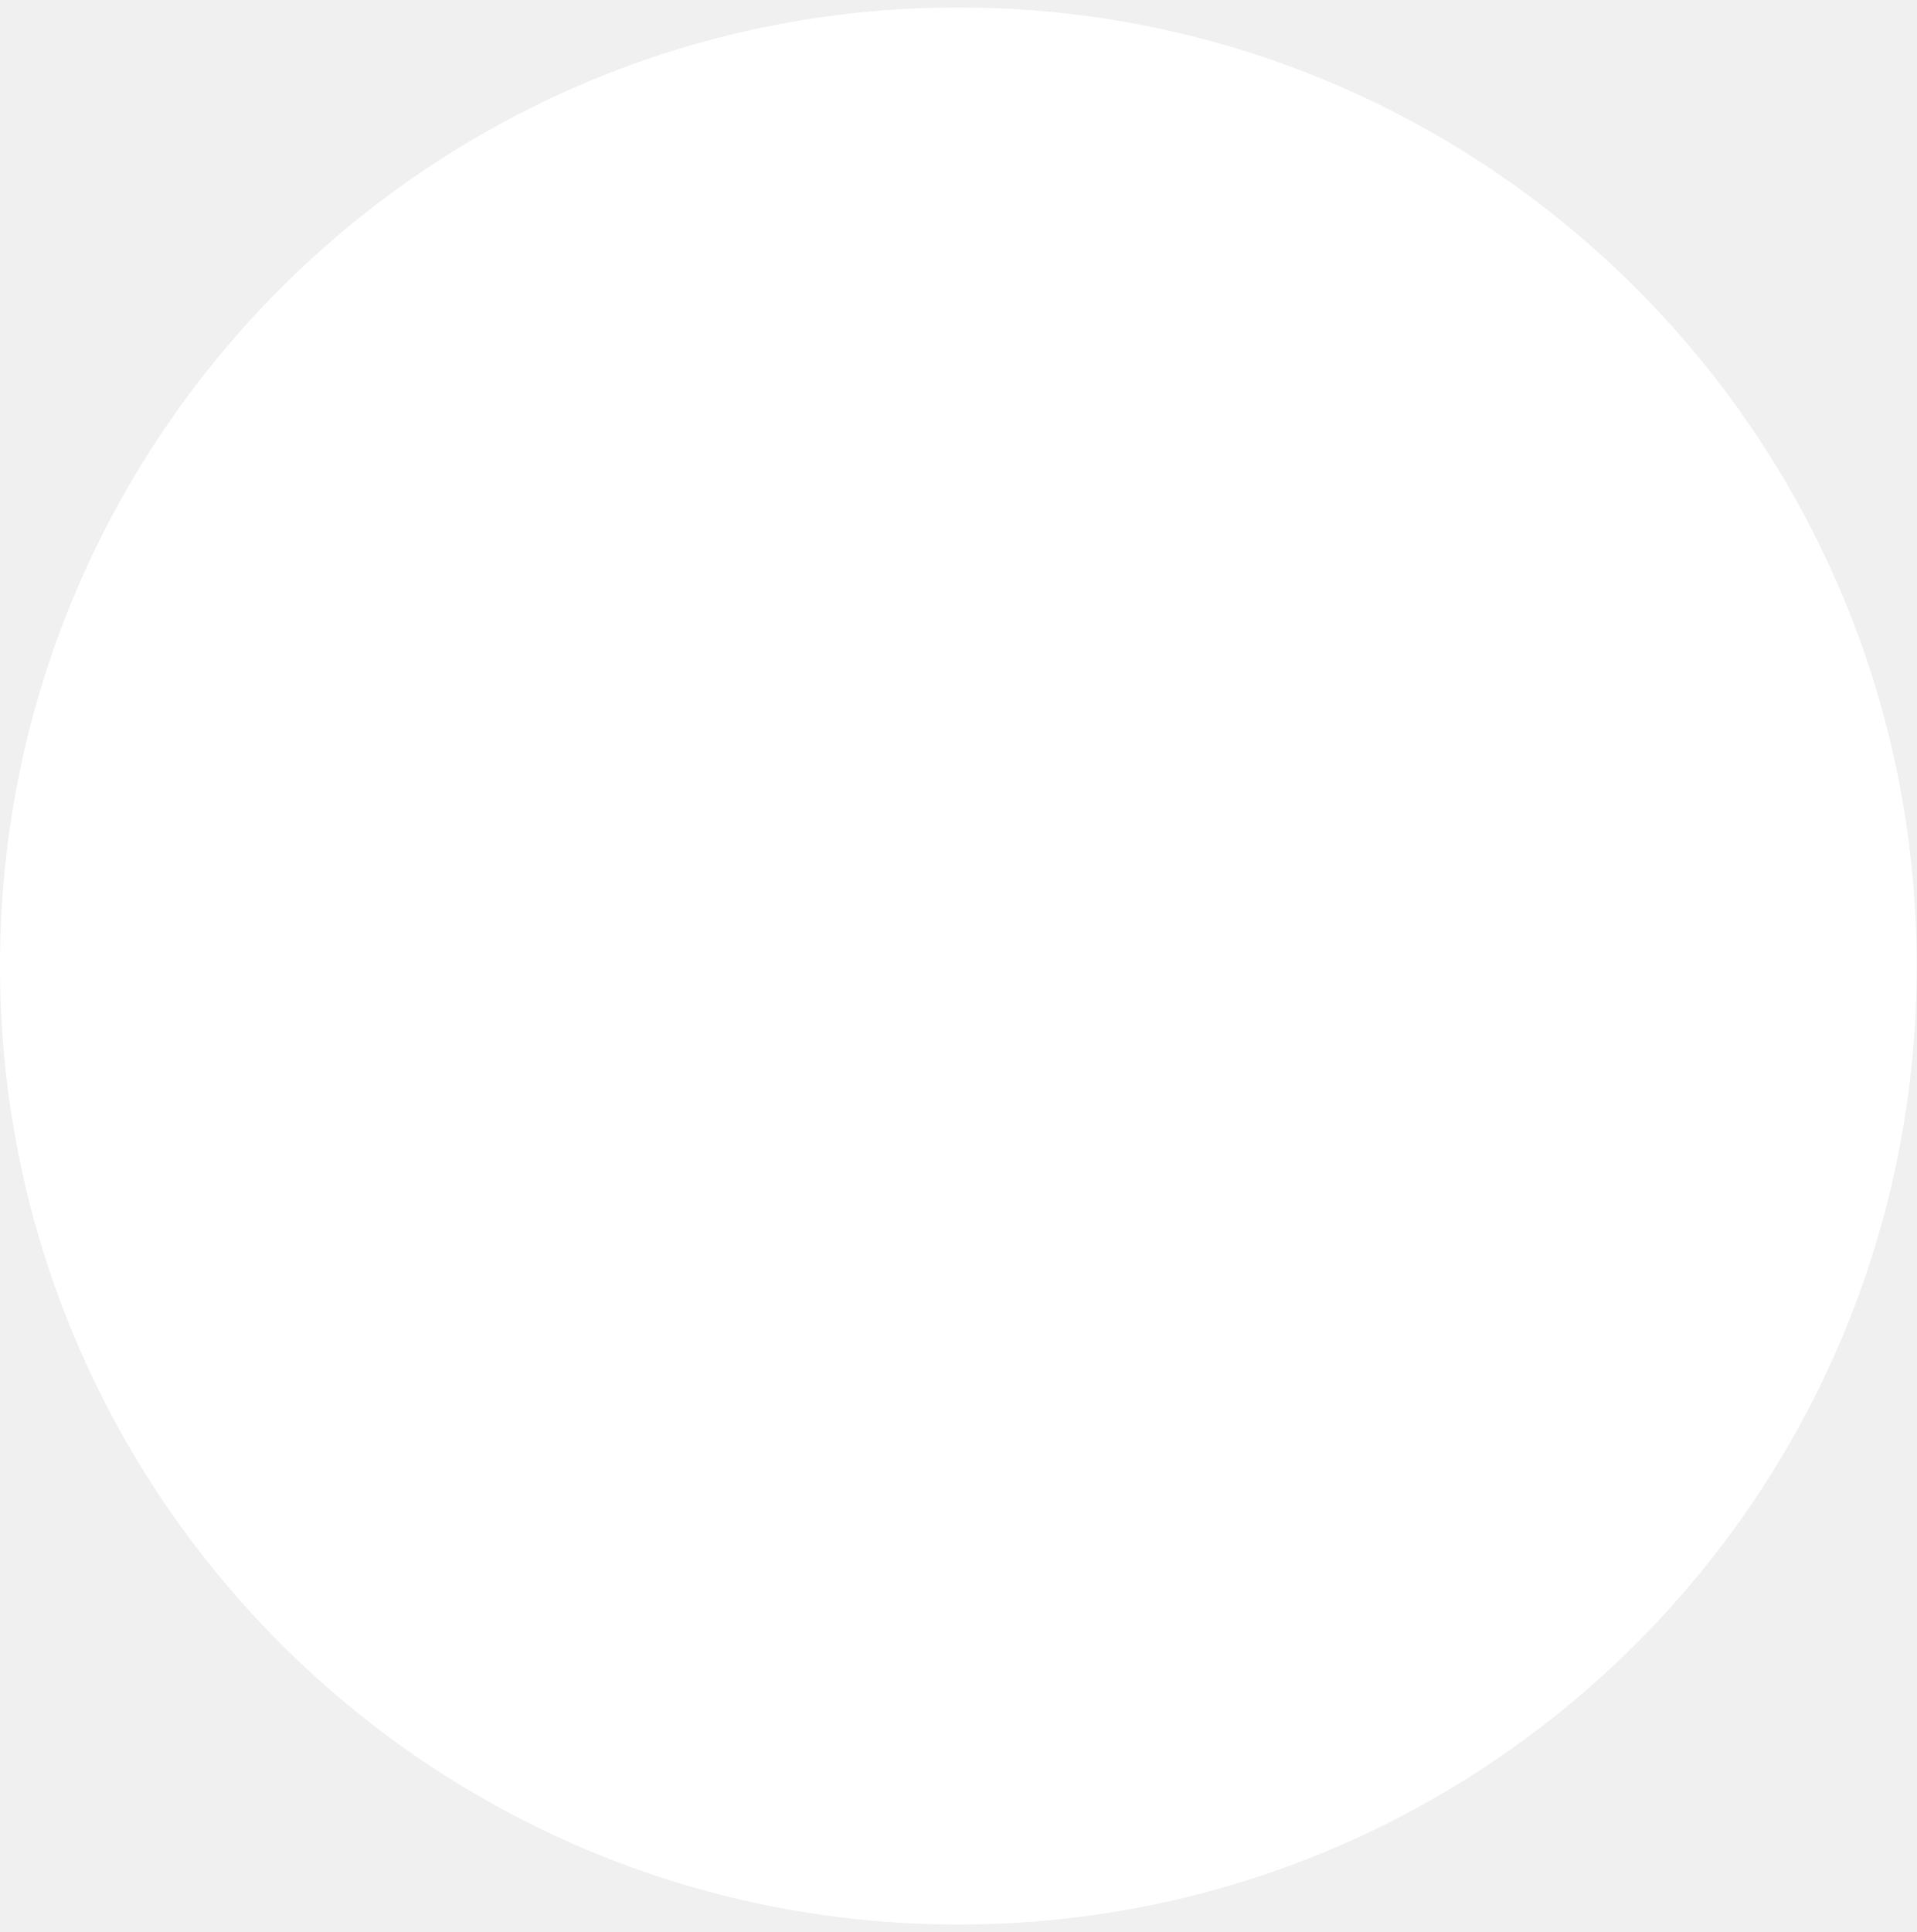
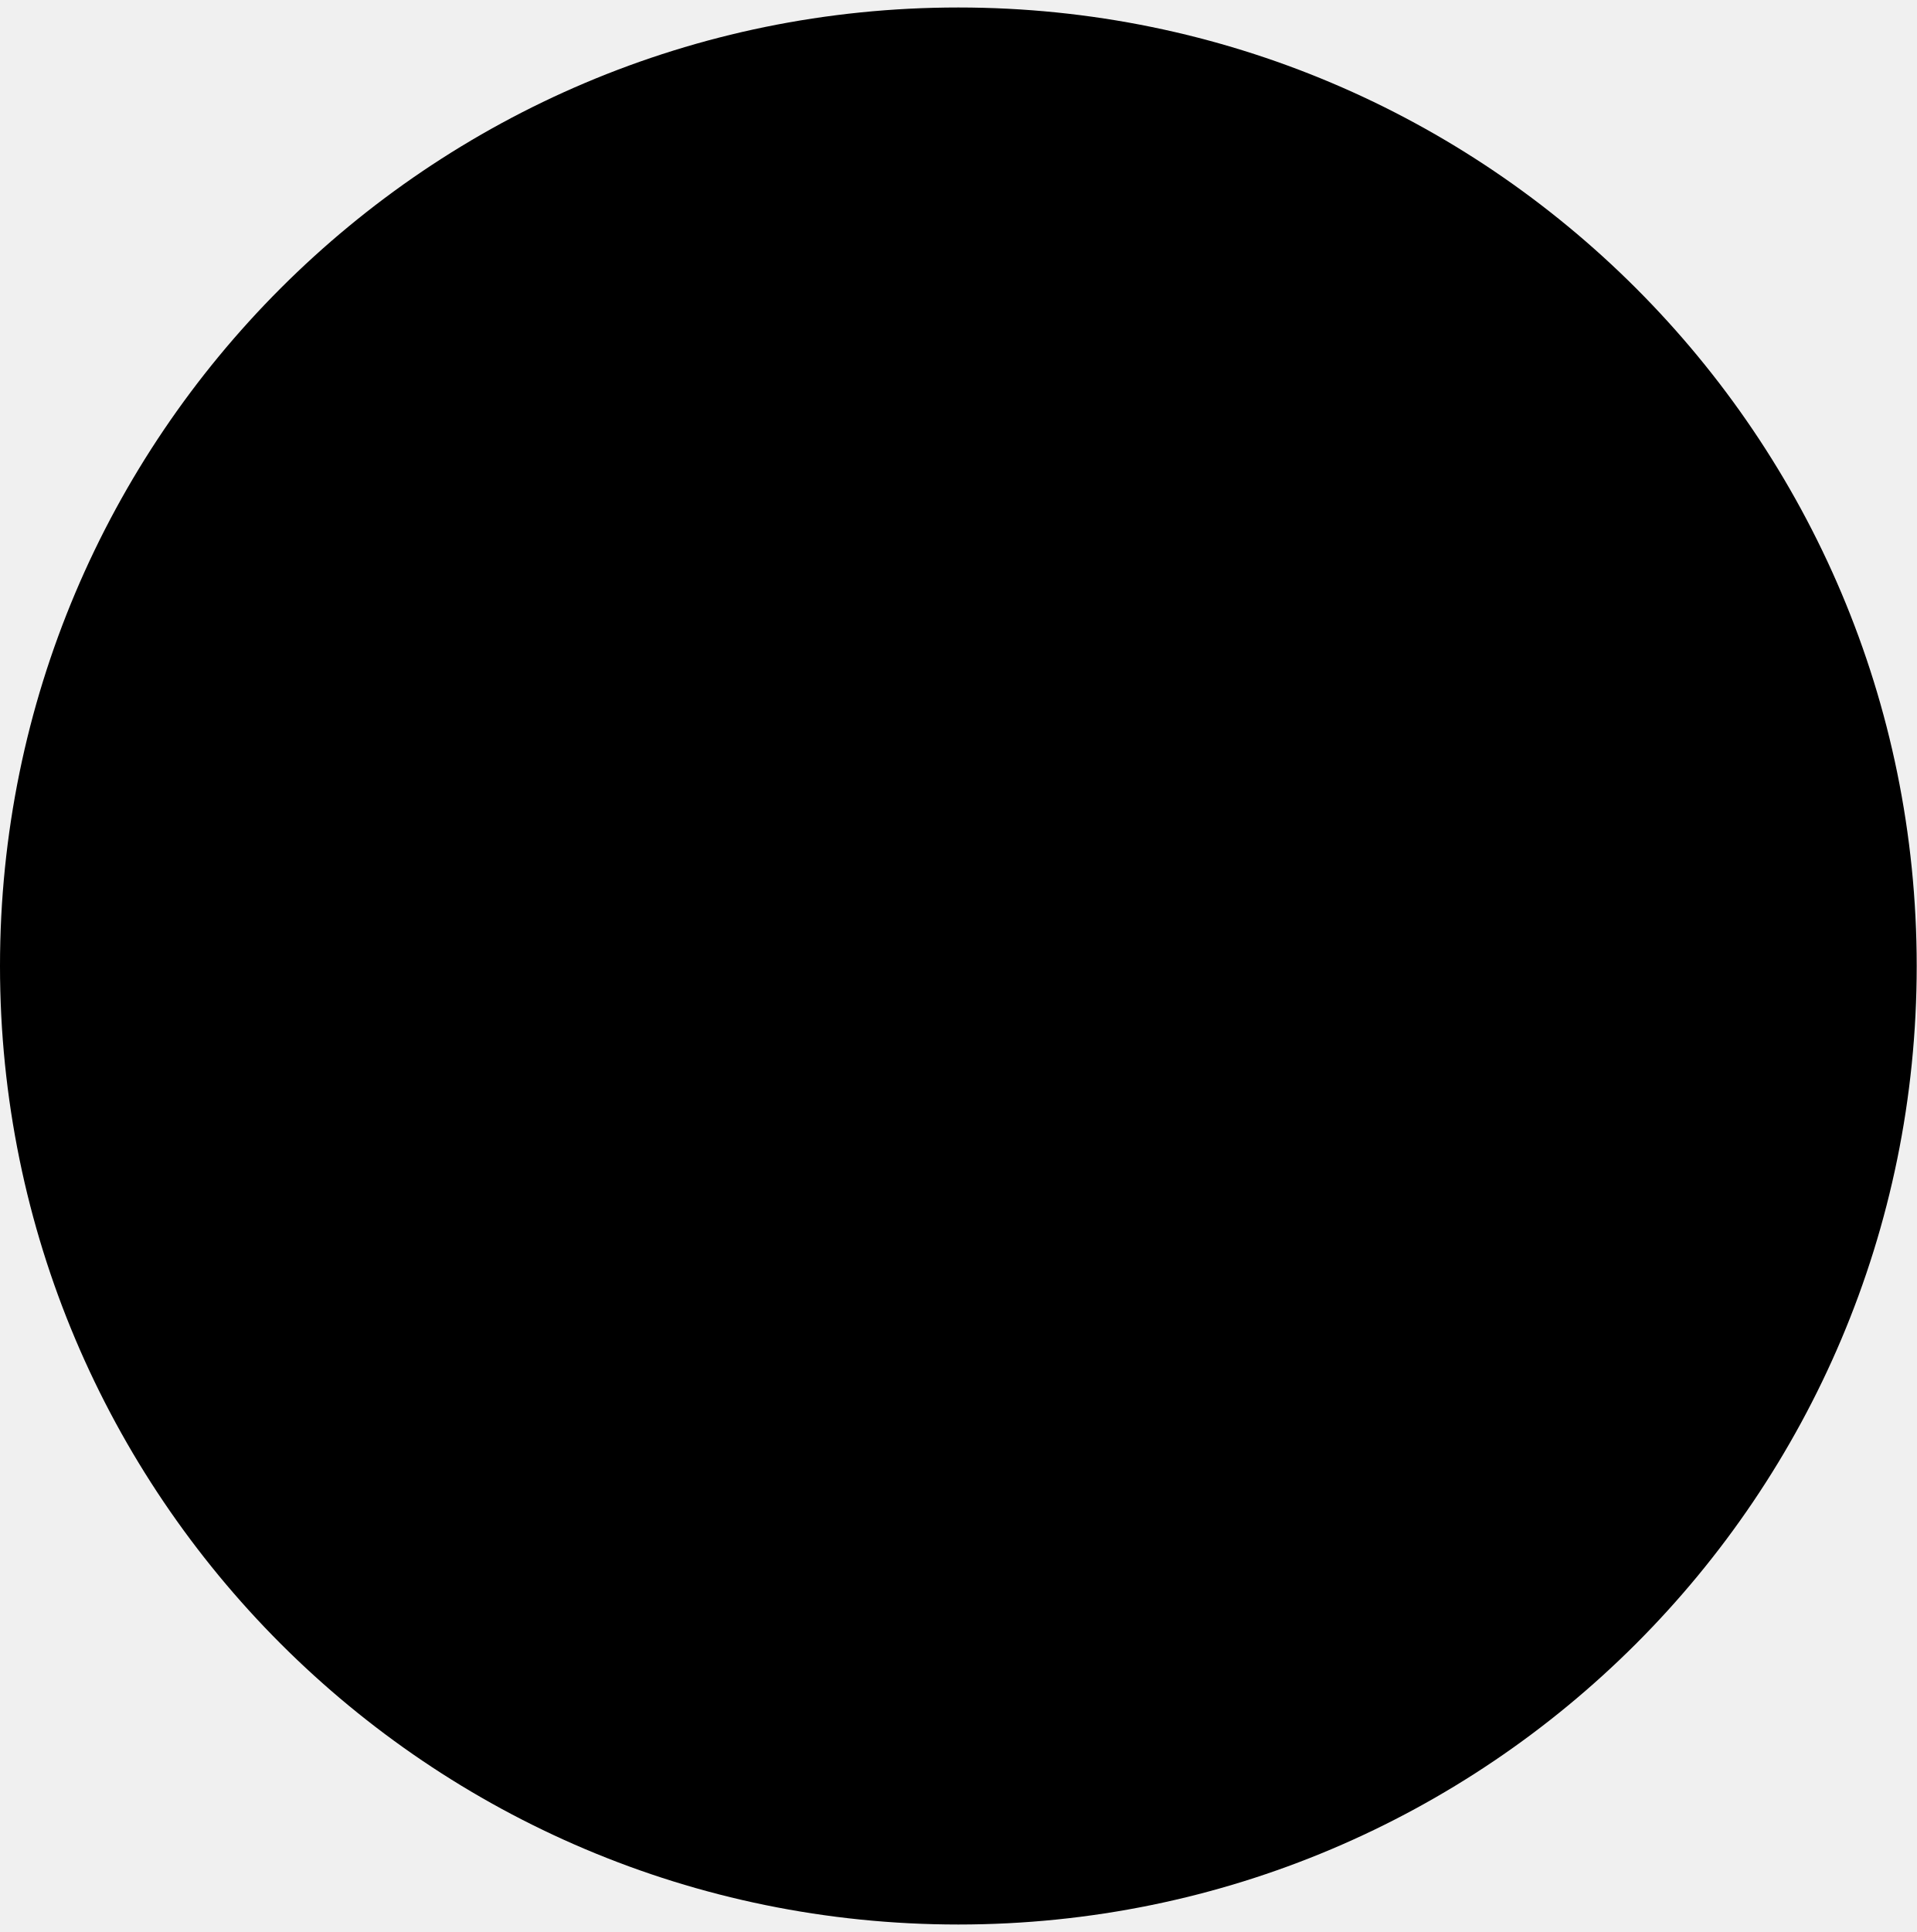
<svg xmlns="http://www.w3.org/2000/svg" width="128" height="129" viewBox="0 0 128 129" fill="none">
-   <circle cx="64" cy="64.5" r="64" fill="white" />
+   <circle cx="64" cy="64.5" r="64" fill="black" />
</svg>
